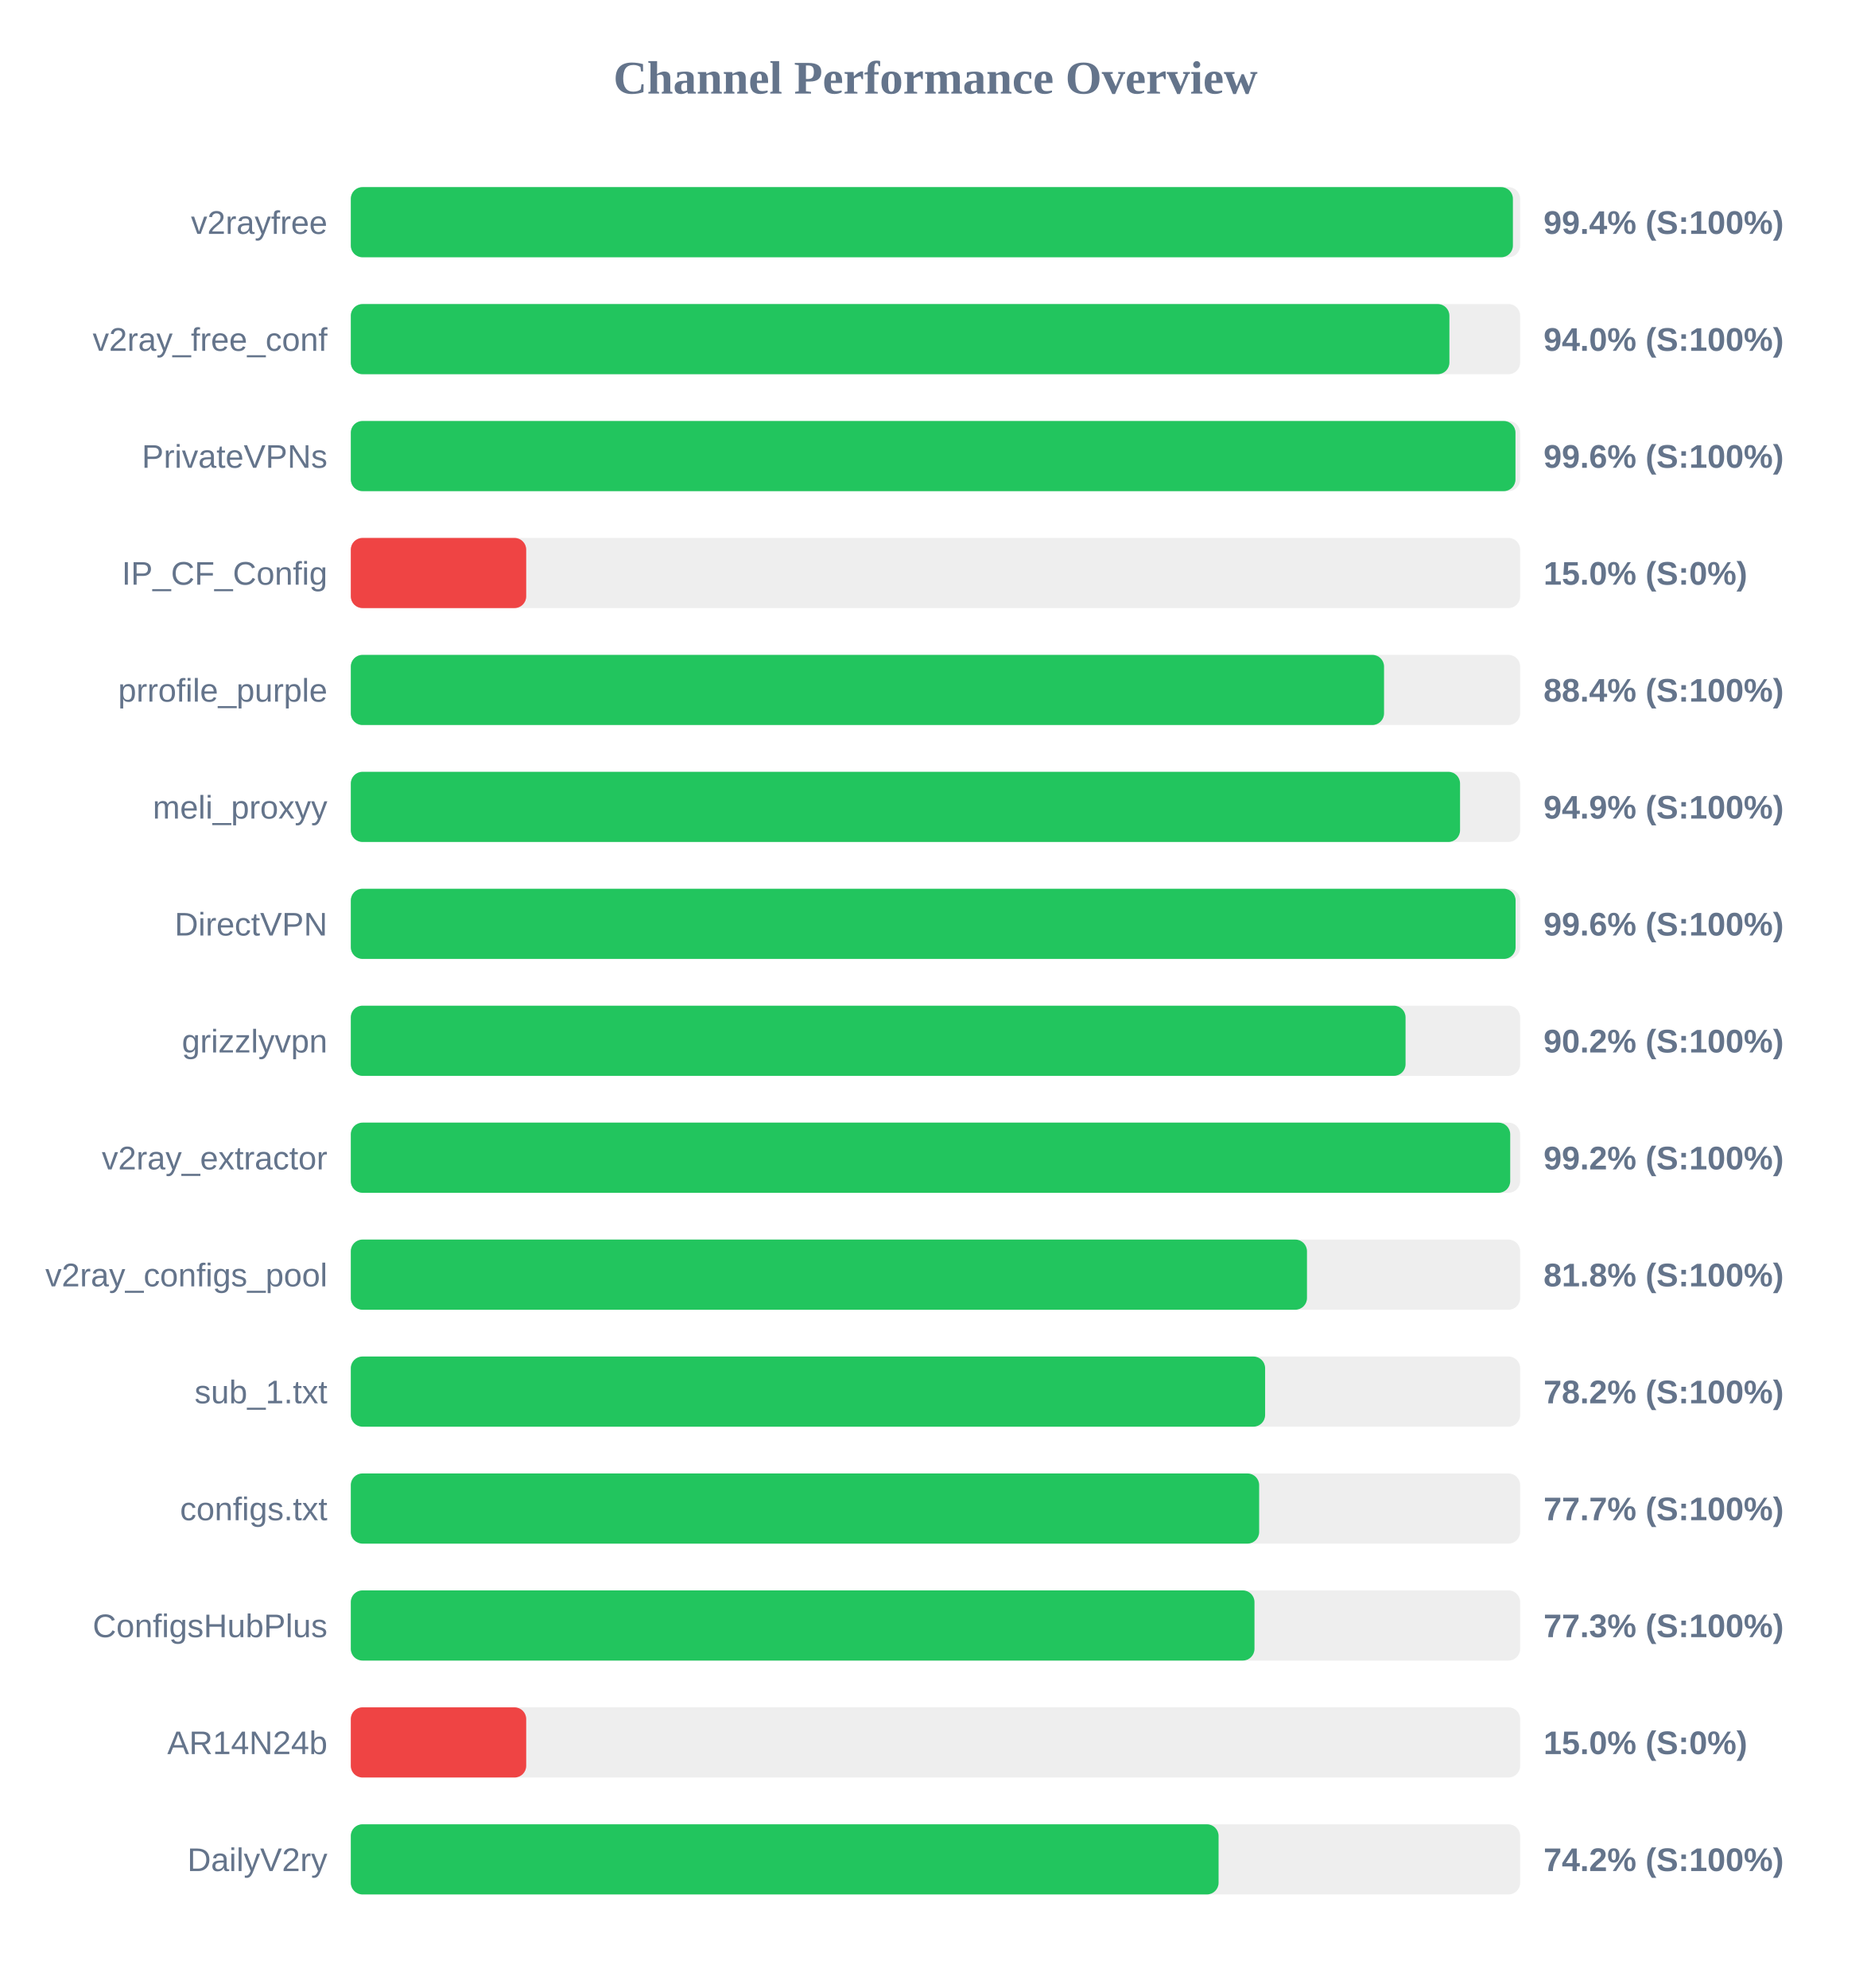
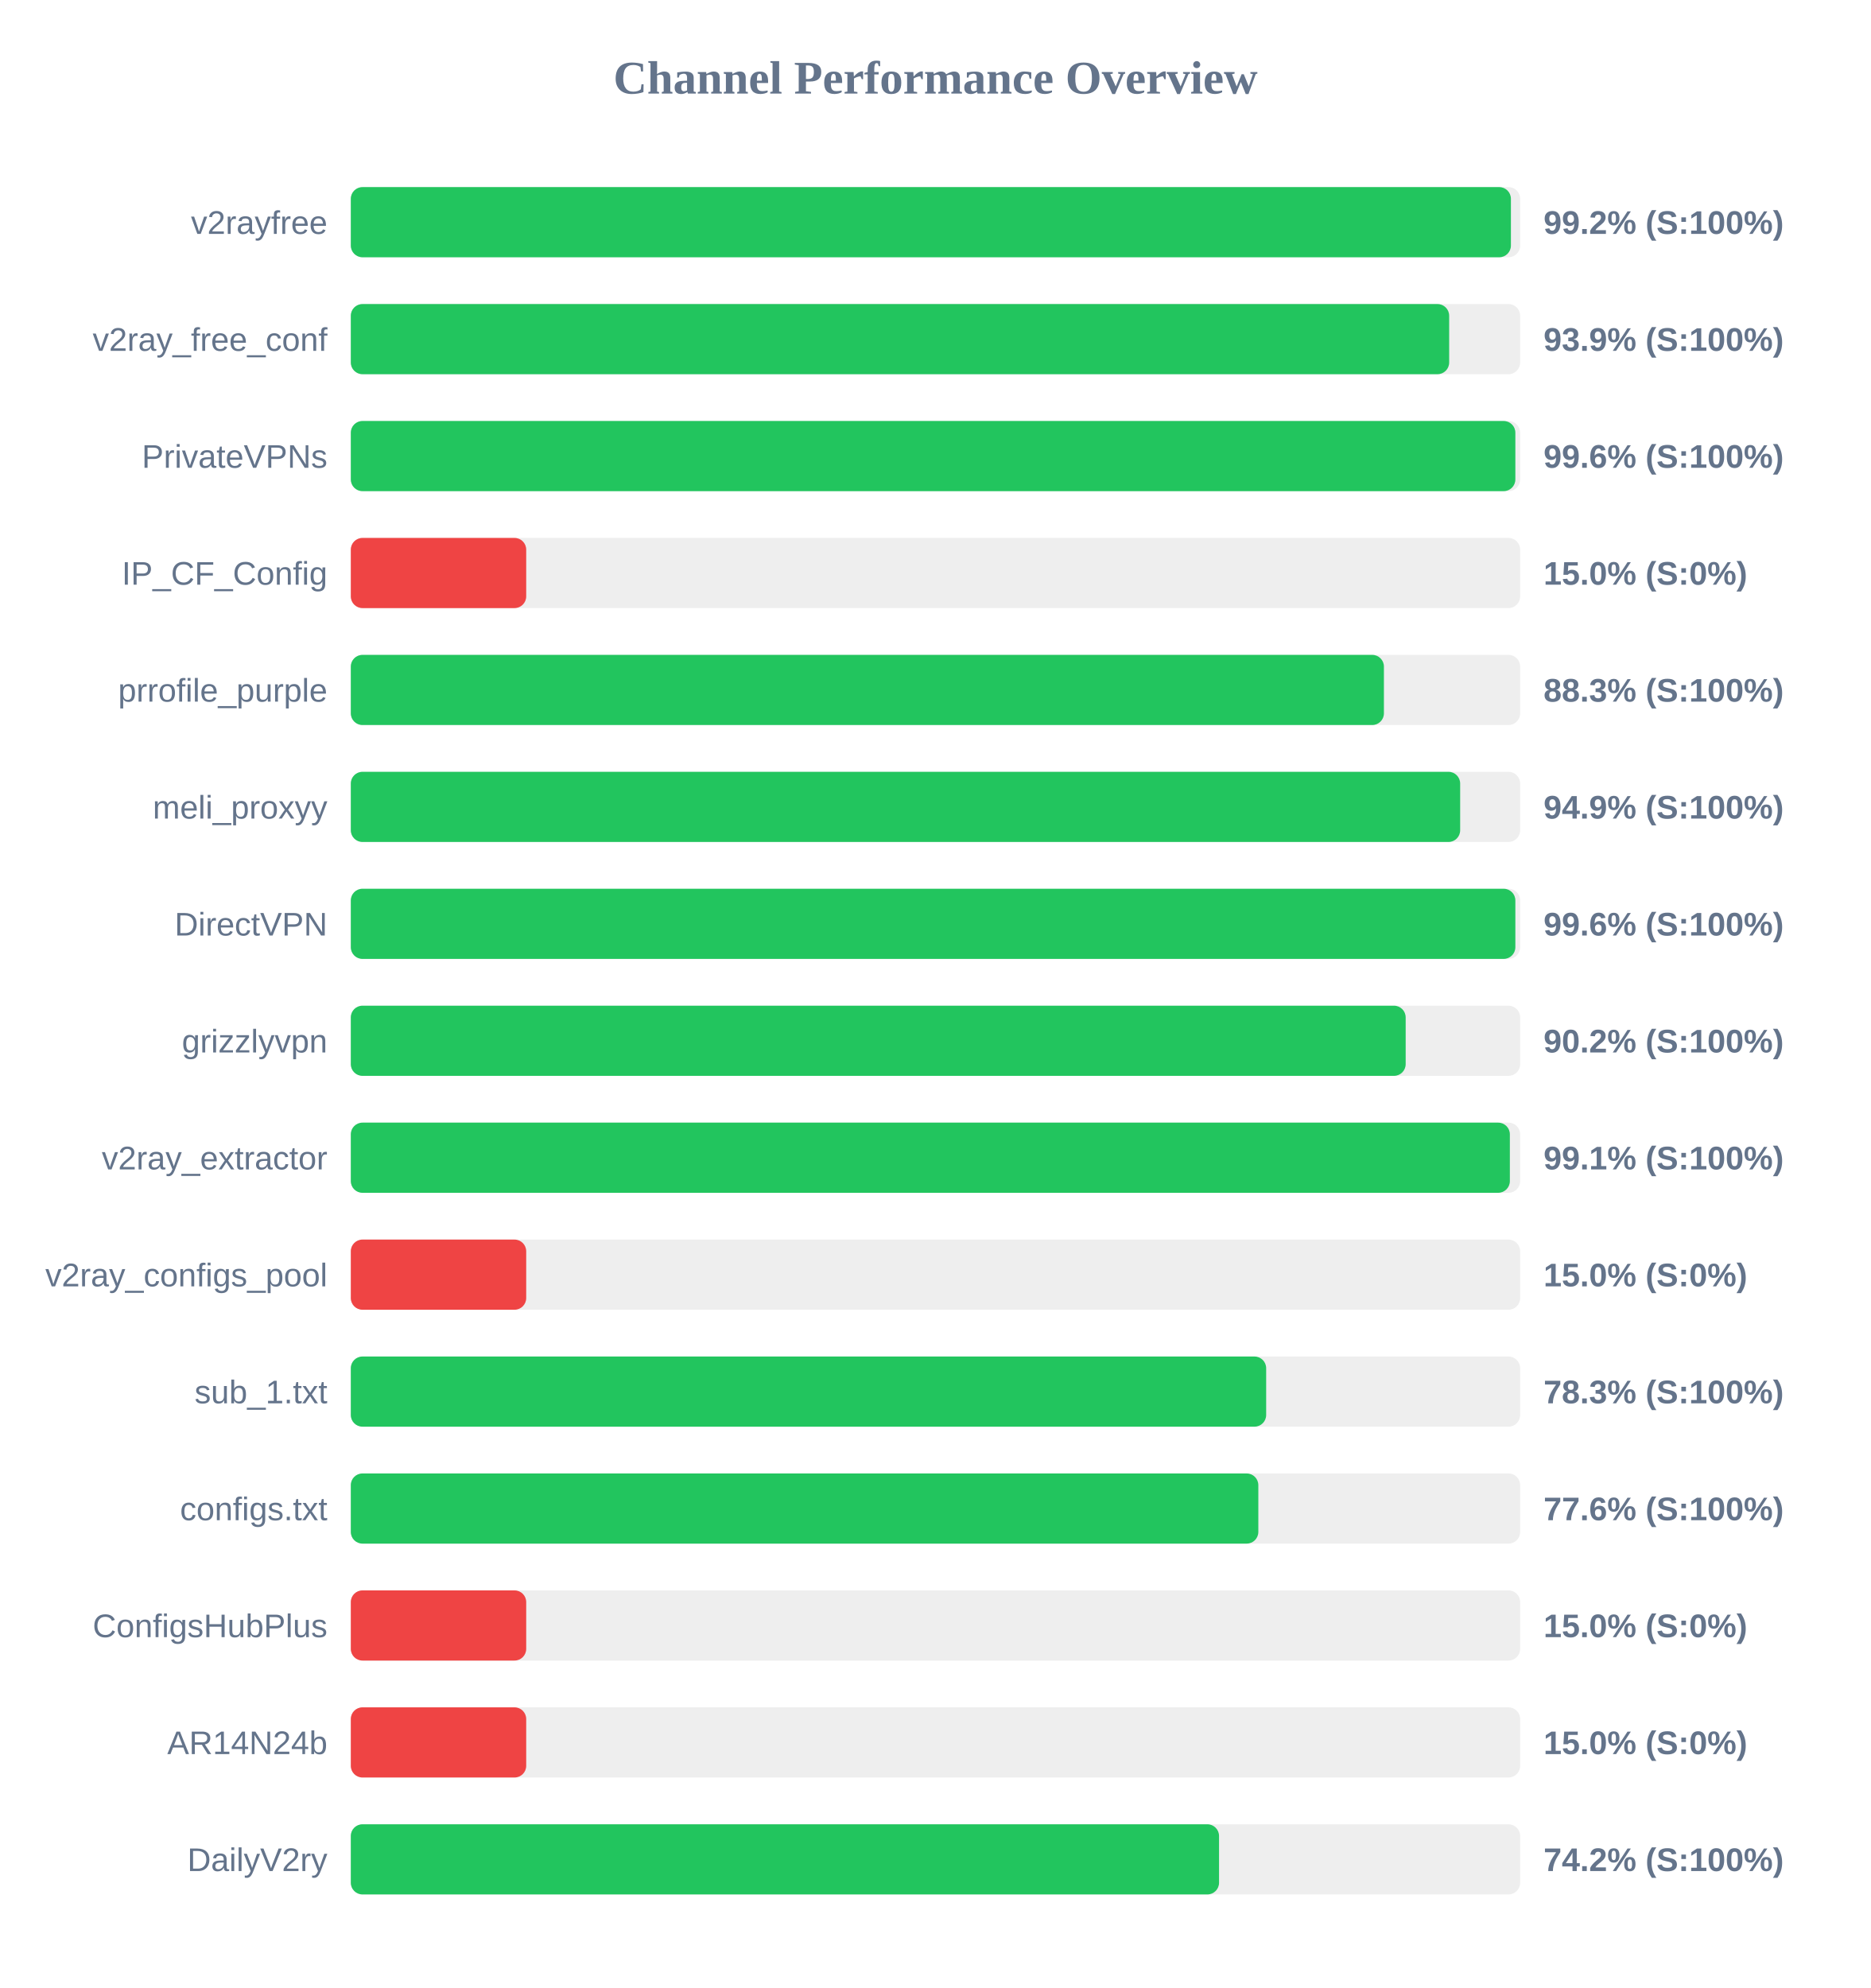
<svg xmlns="http://www.w3.org/2000/svg" width="800" height="850" version="1.1">
  <style>
        .row { font: 14px Arial; fill: #64748b; }
        .score { font: bold 14px Arial; fill: #64748b; }
    </style>
  <text x="400" y="40" text-anchor="middle" font-size="20px" font-weight="bold" fill="#64748b">Channel Performance Overview</text>
  <rect x="150" y="80" width="500" height="30" fill="#eee" rx="5" />
-   <rect x="150" y="80" width="496.9" height="30" fill="#22c55e" rx="5" />
+   <rect x="150" y="80" width="496.05" height="30" fill="#22c55e" rx="5" />
  <text x="140" y="100" text-anchor="end" class="row">v2rayfree</text>
-   <text x="660" y="100" text-anchor="start" class="score">99.4% (S:100%)</text>
+   <text x="660" y="100" text-anchor="start" class="score">99.2% (S:100%)</text>
  <rect x="150" y="130" width="500" height="30" fill="#eee" rx="5" />
-   <rect x="150" y="130" width="469.75" height="30" fill="#22c55e" rx="5" />
+   <rect x="150" y="130" width="469.65" height="30" fill="#22c55e" rx="5" />
  <text x="140" y="150" text-anchor="end" class="row">v2ray_free_conf</text>
-   <text x="660" y="150" text-anchor="start" class="score">94.0% (S:100%)</text>
+   <text x="660" y="150" text-anchor="start" class="score">93.9% (S:100%)</text>
  <rect x="150" y="180" width="500" height="30" fill="#eee" rx="5" />
-   <rect x="150" y="180" width="498.0" height="30" fill="#22c55e" rx="5" />
+   <rect x="150" y="180" width="497.95" height="30" fill="#22c55e" rx="5" />
  <text x="140" y="200" text-anchor="end" class="row">PrivateVPNs</text>
  <text x="660" y="200" text-anchor="start" class="score">99.6% (S:100%)</text>
  <rect x="150" y="230" width="500" height="30" fill="#eee" rx="5" />
  <rect x="150" y="230" width="75.0" height="30" fill="#ef4444" rx="5" />
  <text x="140" y="250" text-anchor="end" class="row">IP_CF_Config</text>
  <text x="660" y="250" text-anchor="start" class="score">15.0% (S:0%)</text>
  <rect x="150" y="280" width="500" height="30" fill="#eee" rx="5" />
-   <rect x="150" y="280" width="441.8" height="30" fill="#22c55e" rx="5" />
+   <rect x="150" y="280" width="441.75" height="30" fill="#22c55e" rx="5" />
  <text x="140" y="300" text-anchor="end" class="row">prrofile_purple</text>
-   <text x="660" y="300" text-anchor="start" class="score">88.4% (S:100%)</text>
+   <text x="660" y="300" text-anchor="start" class="score">88.3% (S:100%)</text>
  <rect x="150" y="330" width="500" height="30" fill="#eee" rx="5" />
-   <rect x="150" y="330" width="474.3" height="30" fill="#22c55e" rx="5" />
+   <rect x="150" y="330" width="474.35" height="30" fill="#22c55e" rx="5" />
  <text x="140" y="350" text-anchor="end" class="row">meli_proxyy</text>
  <text x="660" y="350" text-anchor="start" class="score">94.9% (S:100%)</text>
  <rect x="150" y="380" width="500" height="30" fill="#eee" rx="5" />
-   <rect x="150" y="380" width="498.05" height="30" fill="#22c55e" rx="5" />
+   <rect x="150" y="380" width="497.95" height="30" fill="#22c55e" rx="5" />
  <text x="140" y="400" text-anchor="end" class="row">DirectVPN</text>
  <text x="660" y="400" text-anchor="start" class="score">99.6% (S:100%)</text>
  <rect x="150" y="430" width="500" height="30" fill="#eee" rx="5" />
-   <rect x="150" y="430" width="451.0" height="30" fill="#22c55e" rx="5" />
+   <rect x="150" y="430" width="451.05" height="30" fill="#22c55e" rx="5" />
  <text x="140" y="450" text-anchor="end" class="row">grizzlyvpn</text>
  <text x="660" y="450" text-anchor="start" class="score">90.2% (S:100%)</text>
  <rect x="150" y="480" width="500" height="30" fill="#eee" rx="5" />
-   <rect x="150" y="480" width="495.75" height="30" fill="#22c55e" rx="5" />
+   <rect x="150" y="480" width="495.6" height="30" fill="#22c55e" rx="5" />
  <text x="140" y="500" text-anchor="end" class="row">v2ray_extractor</text>
-   <text x="660" y="500" text-anchor="start" class="score">99.2% (S:100%)</text>
+   <text x="660" y="500" text-anchor="start" class="score">99.1% (S:100%)</text>
  <rect x="150" y="530" width="500" height="30" fill="#eee" rx="5" />
-   <rect x="150" y="530" width="408.85" height="30" fill="#22c55e" rx="5" />
+   <rect x="150" y="530" width="75.0" height="30" fill="#ef4444" rx="5" />
  <text x="140" y="550" text-anchor="end" class="row">v2ray_configs_pool</text>
-   <text x="660" y="550" text-anchor="start" class="score">81.8% (S:100%)</text>
+   <text x="660" y="550" text-anchor="start" class="score">15.0% (S:0%)</text>
  <rect x="150" y="580" width="500" height="30" fill="#eee" rx="5" />
-   <rect x="150" y="580" width="390.95" height="30" fill="#22c55e" rx="5" />
+   <rect x="150" y="580" width="391.4" height="30" fill="#22c55e" rx="5" />
  <text x="140" y="600" text-anchor="end" class="row">sub_1.txt</text>
-   <text x="660" y="600" text-anchor="start" class="score">78.2% (S:100%)</text>
+   <text x="660" y="600" text-anchor="start" class="score">78.3% (S:100%)</text>
  <rect x="150" y="630" width="500" height="30" fill="#eee" rx="5" />
-   <rect x="150" y="630" width="388.4" height="30" fill="#22c55e" rx="5" />
+   <rect x="150" y="630" width="388.05" height="30" fill="#22c55e" rx="5" />
  <text x="140" y="650" text-anchor="end" class="row">configs.txt</text>
-   <text x="660" y="650" text-anchor="start" class="score">77.7% (S:100%)</text>
+   <text x="660" y="650" text-anchor="start" class="score">77.6% (S:100%)</text>
  <rect x="150" y="680" width="500" height="30" fill="#eee" rx="5" />
-   <rect x="150" y="680" width="386.4" height="30" fill="#22c55e" rx="5" />
+   <rect x="150" y="680" width="75.0" height="30" fill="#ef4444" rx="5" />
  <text x="140" y="700" text-anchor="end" class="row">ConfigsHubPlus</text>
-   <text x="660" y="700" text-anchor="start" class="score">77.3% (S:100%)</text>
+   <text x="660" y="700" text-anchor="start" class="score">15.0% (S:0%)</text>
  <rect x="150" y="730" width="500" height="30" fill="#eee" rx="5" />
  <rect x="150" y="730" width="75.0" height="30" fill="#ef4444" rx="5" />
  <text x="140" y="750" text-anchor="end" class="row">AR14N24b</text>
  <text x="660" y="750" text-anchor="start" class="score">15.0% (S:0%)</text>
  <rect x="150" y="780" width="500" height="30" fill="#eee" rx="5" />
-   <rect x="150" y="780" width="371.05" height="30" fill="#22c55e" rx="5" />
+   <rect x="150" y="780" width="371.25" height="30" fill="#22c55e" rx="5" />
  <text x="140" y="800" text-anchor="end" class="row">DailyV2ry</text>
  <text x="660" y="800" text-anchor="start" class="score">74.2% (S:100%)</text>
</svg>
